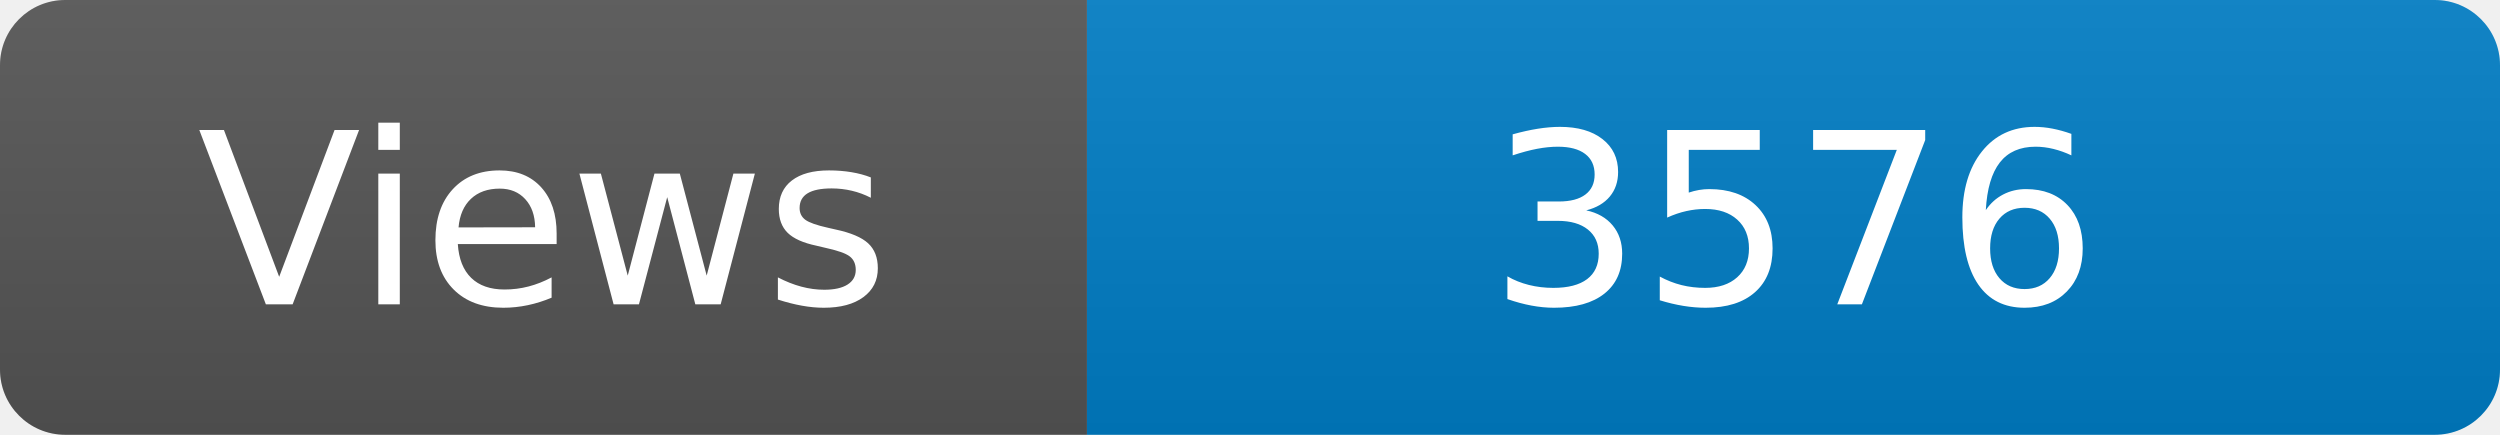
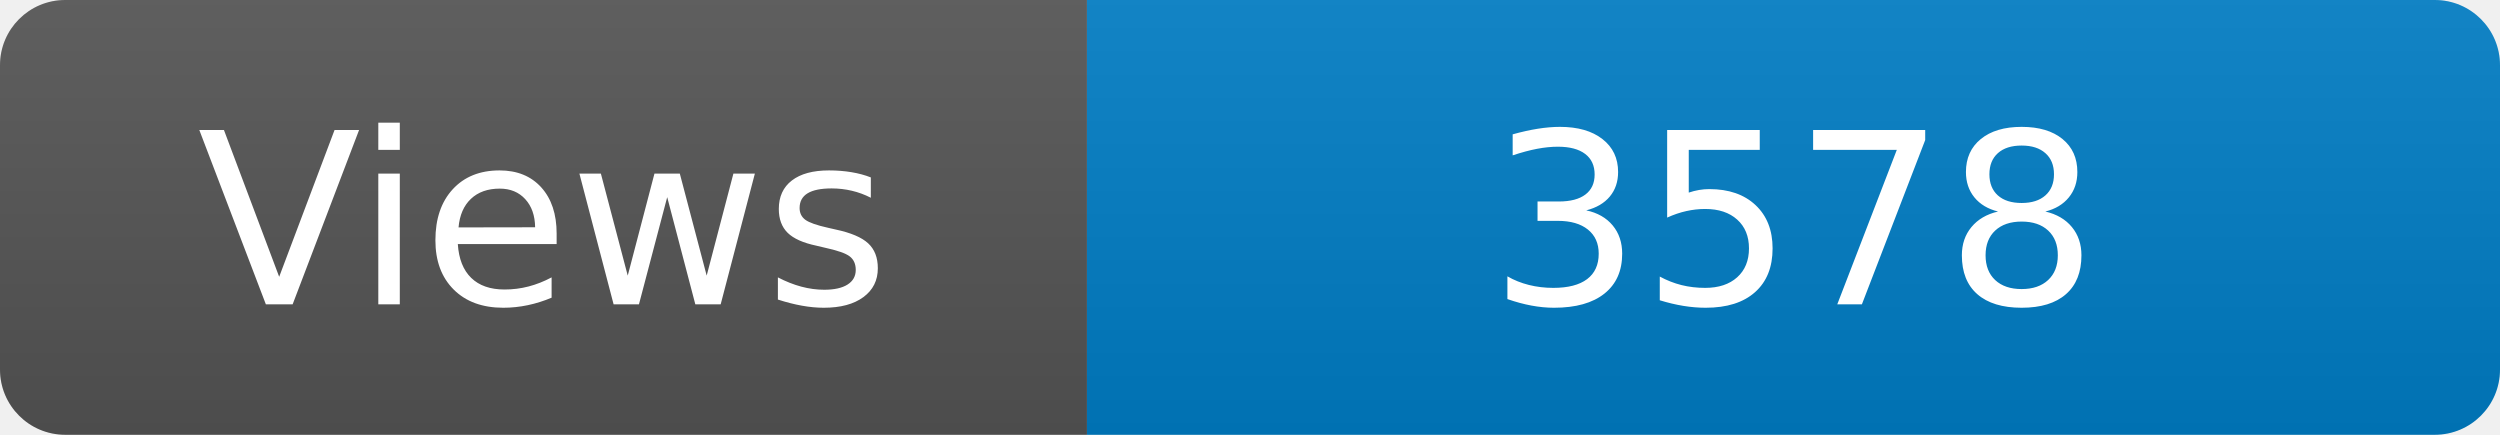
<svg xmlns="http://www.w3.org/2000/svg" width="115" height="20" role="img" aria-label="Maintained?: yes">
  <linearGradient id="s" x2="0" y2="100%">
    <stop offset="0" stop-color="#bbb" stop-opacity=".1" />
    <stop offset="1" stop-opacity=".1" />
  </linearGradient>
  <clipPath id="r">
    <rect width="115" height="20" rx="3" fill="#fff" />
  </clipPath>
  <g clip-path="url(#r)">
    <rect width="50" height="20" fill="#555" />
    <rect x="50" width="160" height="20" fill="#007ec6" />
    <rect width="115" height="20" fill="url(#s)" />
  </g>
  <g fill="#fff" text-anchor="middle" font-family="Verdana,Geneva,DejaVu Sans,sans-serif" font-size="110">
    <text x="250" y="140" transform="scale(.1)" fill="#fff">Views</text>
-     <text x="825" y="140" transform="scale(.1)" fill="#fff">3576</text>
+     <text x="825" y="140" transform="scale(.1)" fill="#fff">3578</text>
  </g>
</svg>
